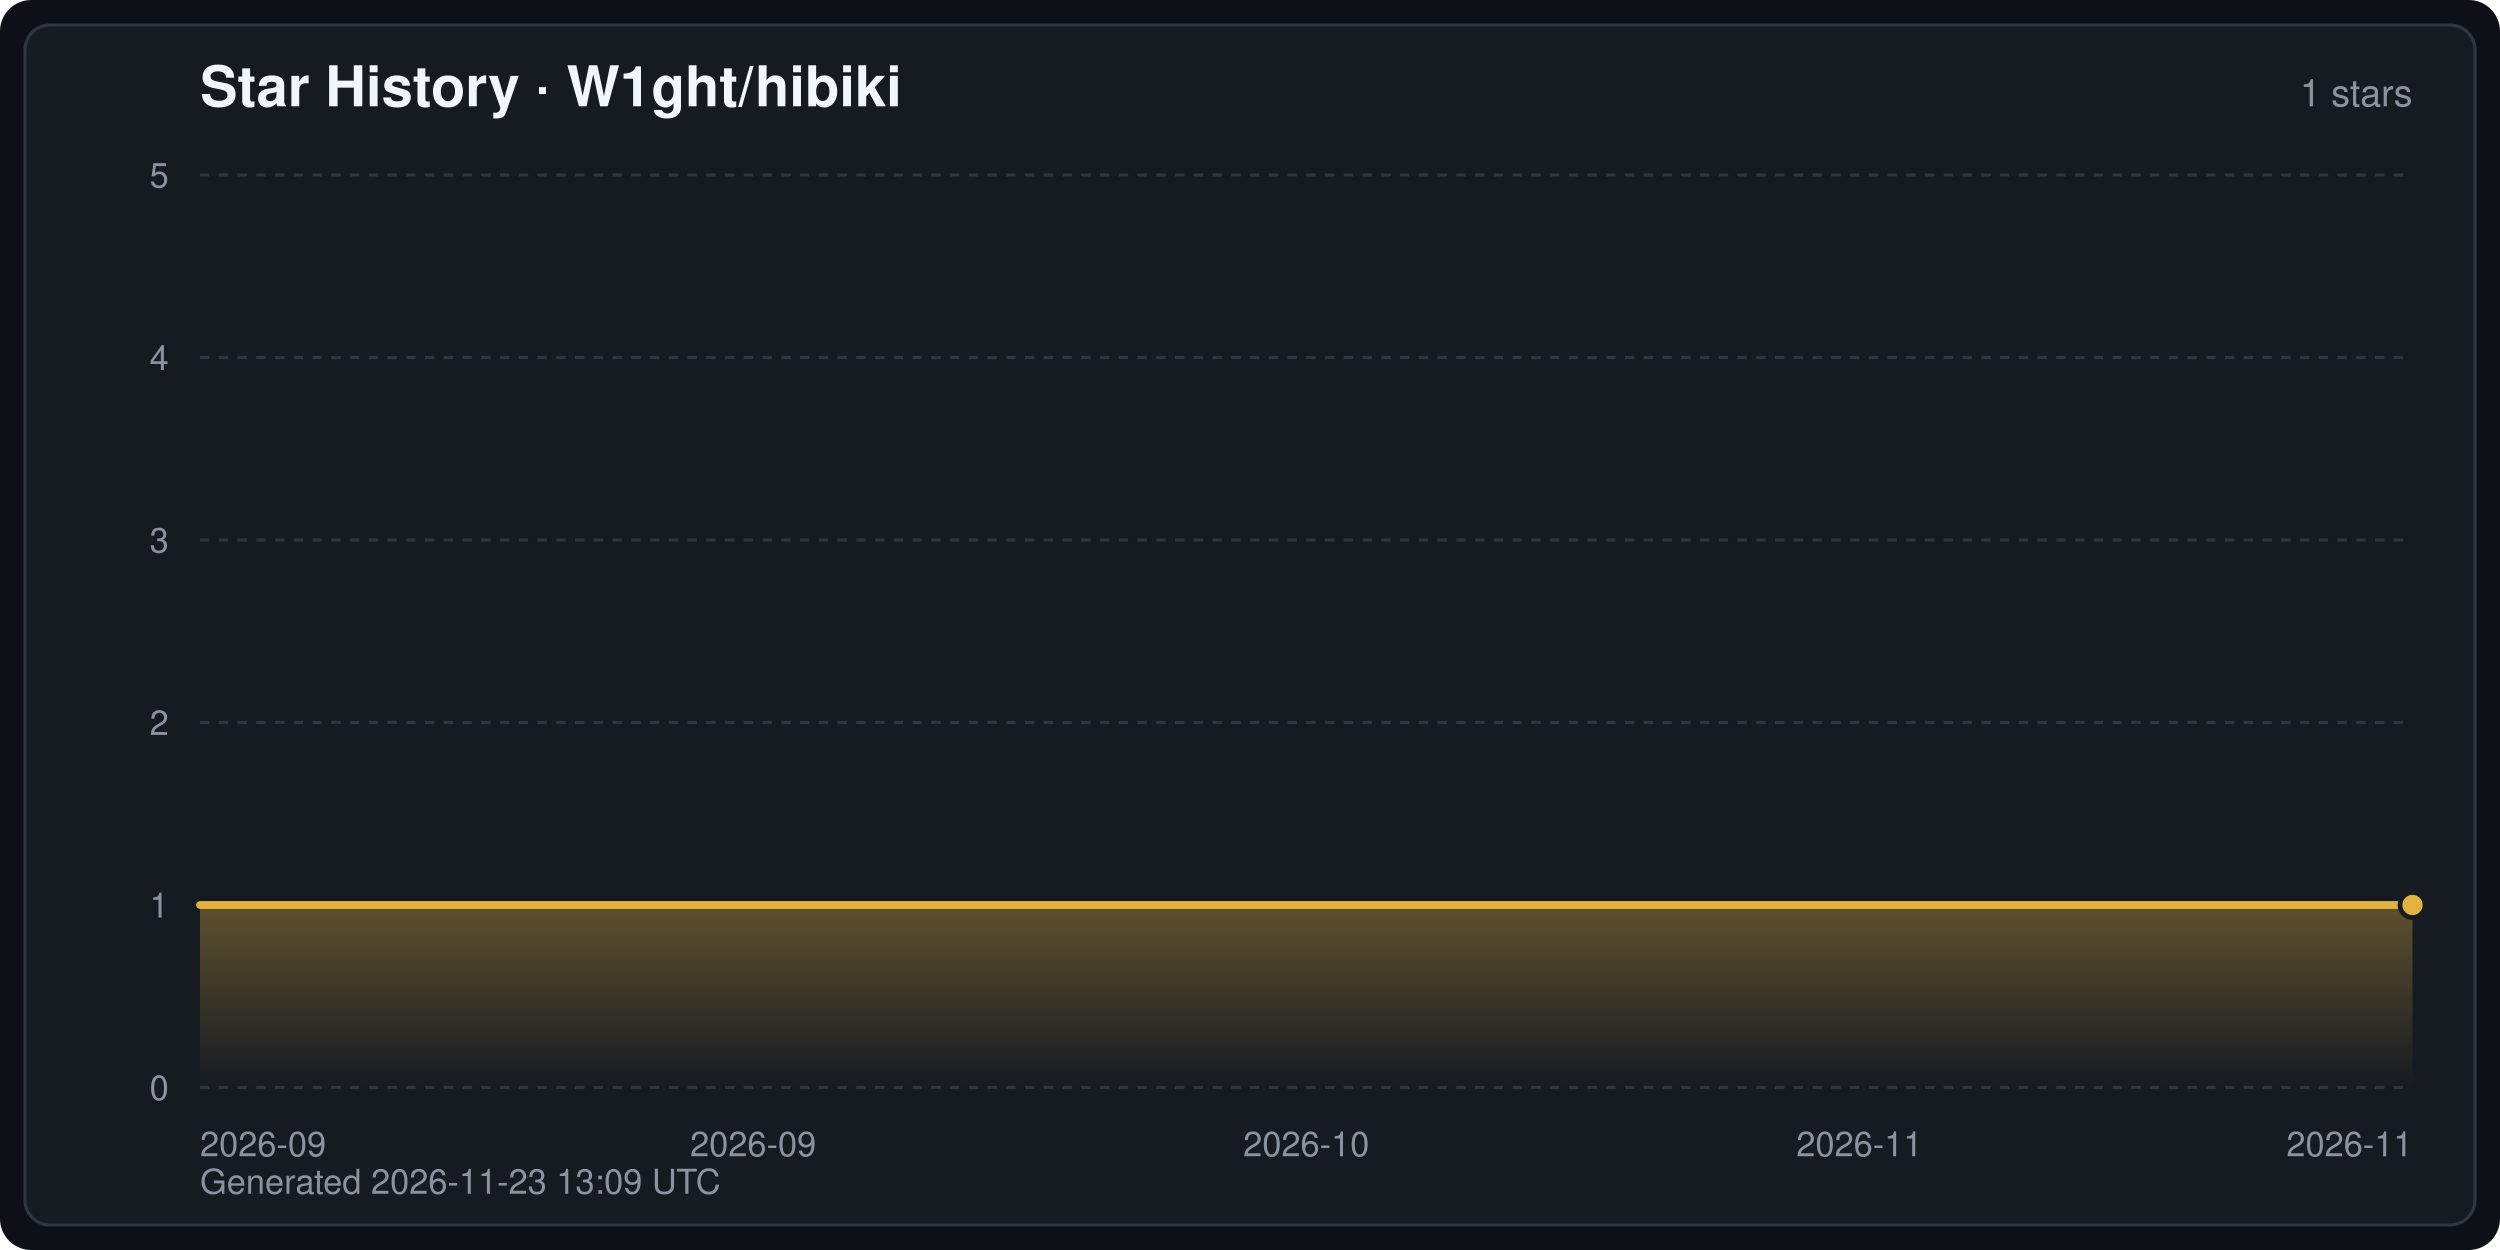
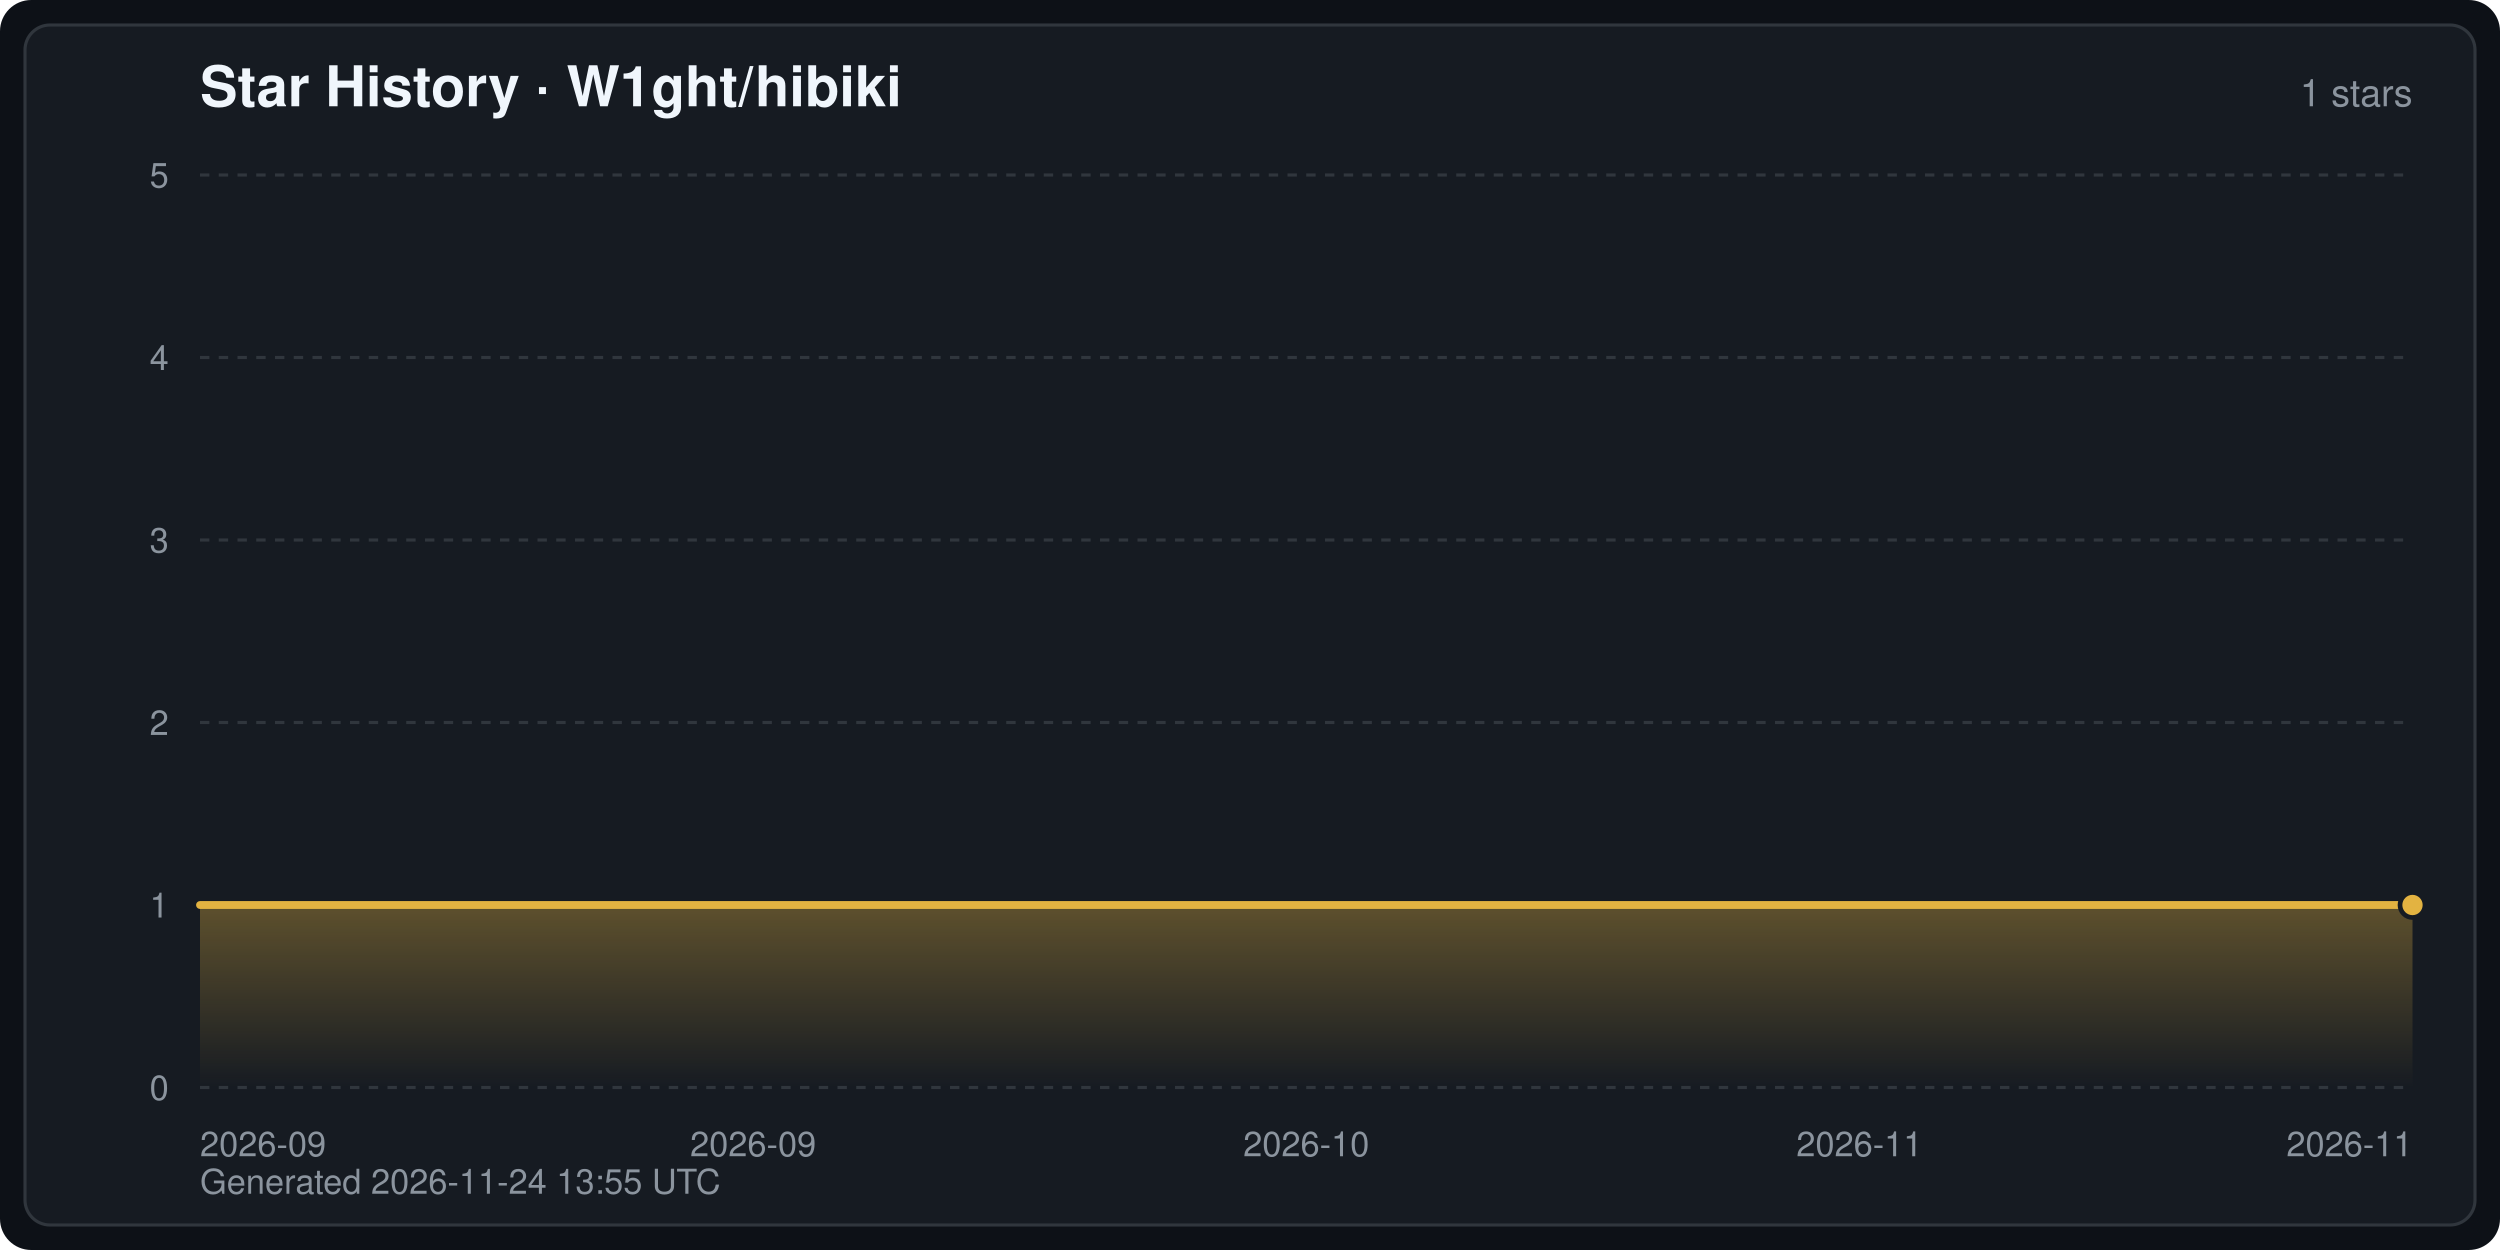
<svg xmlns="http://www.w3.org/2000/svg" width="800" height="400" viewBox="0 0 800 400" font-family="-apple-system,BlinkMacSystemFont,Segoe UI,Helvetica,Arial,sans-serif" role="img" aria-label="Star History · W1ght/hibiki">
  <defs>
    <linearGradient id="starArea" x1="0" y1="0" x2="0" y2="1">
      <stop offset="0" stop-color="#e3b341" stop-opacity="0.35" />
      <stop offset="1" stop-color="#e3b341" stop-opacity="0" />
    </linearGradient>
  </defs>
  <rect width="800" height="400" rx="10" fill="#0d1117" />
  <rect x="8" y="8" width="784" height="384" rx="8" fill="#161b22" stroke="#30363d" stroke-width="1" />
  <text x="64" y="34" fill="#f0f6fc" font-size="18" font-weight="600">Star History · W1ght/hibiki</text>
  <text x="772" y="34" fill="#8b949e" font-size="12" text-anchor="end">1 stars</text>
  <line x1="64" y1="348.0" x2="772" y2="348.0" stroke="#30363d" stroke-width="1" stroke-dasharray="3 3" />
  <text x="54" y="352.0" fill="#8b949e" font-size="11" text-anchor="end">0</text>
  <line x1="64" y1="289.6" x2="772" y2="289.6" stroke="#30363d" stroke-width="1" stroke-dasharray="3 3" />
  <text x="54" y="293.6" fill="#8b949e" font-size="11" text-anchor="end">1</text>
  <line x1="64" y1="231.2" x2="772" y2="231.2" stroke="#30363d" stroke-width="1" stroke-dasharray="3 3" />
  <text x="54" y="235.2" fill="#8b949e" font-size="11" text-anchor="end">2</text>
  <line x1="64" y1="172.8" x2="772" y2="172.8" stroke="#30363d" stroke-width="1" stroke-dasharray="3 3" />
  <text x="54" y="176.8" fill="#8b949e" font-size="11" text-anchor="end">3</text>
  <line x1="64" y1="114.4" x2="772" y2="114.4" stroke="#30363d" stroke-width="1" stroke-dasharray="3 3" />
  <text x="54" y="118.4" fill="#8b949e" font-size="11" text-anchor="end">4</text>
  <line x1="64" y1="56.0" x2="772" y2="56.0" stroke="#30363d" stroke-width="1" stroke-dasharray="3 3" />
  <text x="54" y="60.0" fill="#8b949e" font-size="11" text-anchor="end">5</text>
  <text x="64.0" y="370.0" fill="#8b949e" font-size="11" text-anchor="start">2026-09</text>
  <text x="241.0" y="370.0" fill="#8b949e" font-size="11" text-anchor="middle">2026-09</text>
  <text x="418.0" y="370.0" fill="#8b949e" font-size="11" text-anchor="middle">2026-10</text>
  <text x="595.0" y="370.0" fill="#8b949e" font-size="11" text-anchor="middle">2026-11</text>
  <text x="772.0" y="370.0" fill="#8b949e" font-size="11" text-anchor="end">2026-11</text>
  <path d="M64.0,348.0 L64.0,289.6 L772.0,289.6 L772.0,289.6 L772.0,348.0 Z" fill="url(#starArea)" />
  <polyline points="64.0,289.6 772.0,289.6 772.0,289.6" fill="none" stroke="#e3b341" stroke-width="2.5" stroke-linejoin="round" stroke-linecap="round" />
  <circle cx="772.0" cy="289.6" r="4" fill="#e3b341" stroke="#161b22" stroke-width="1.5" />
-   <text x="64" y="382" fill="#8b949e" font-size="11">Generated 2026-11-23 13:09 UTC</text>
+   <text x="64" y="382" fill="#8b949e" font-size="11">Generated 2026-11-24 13:55 UTC</text>
</svg>
